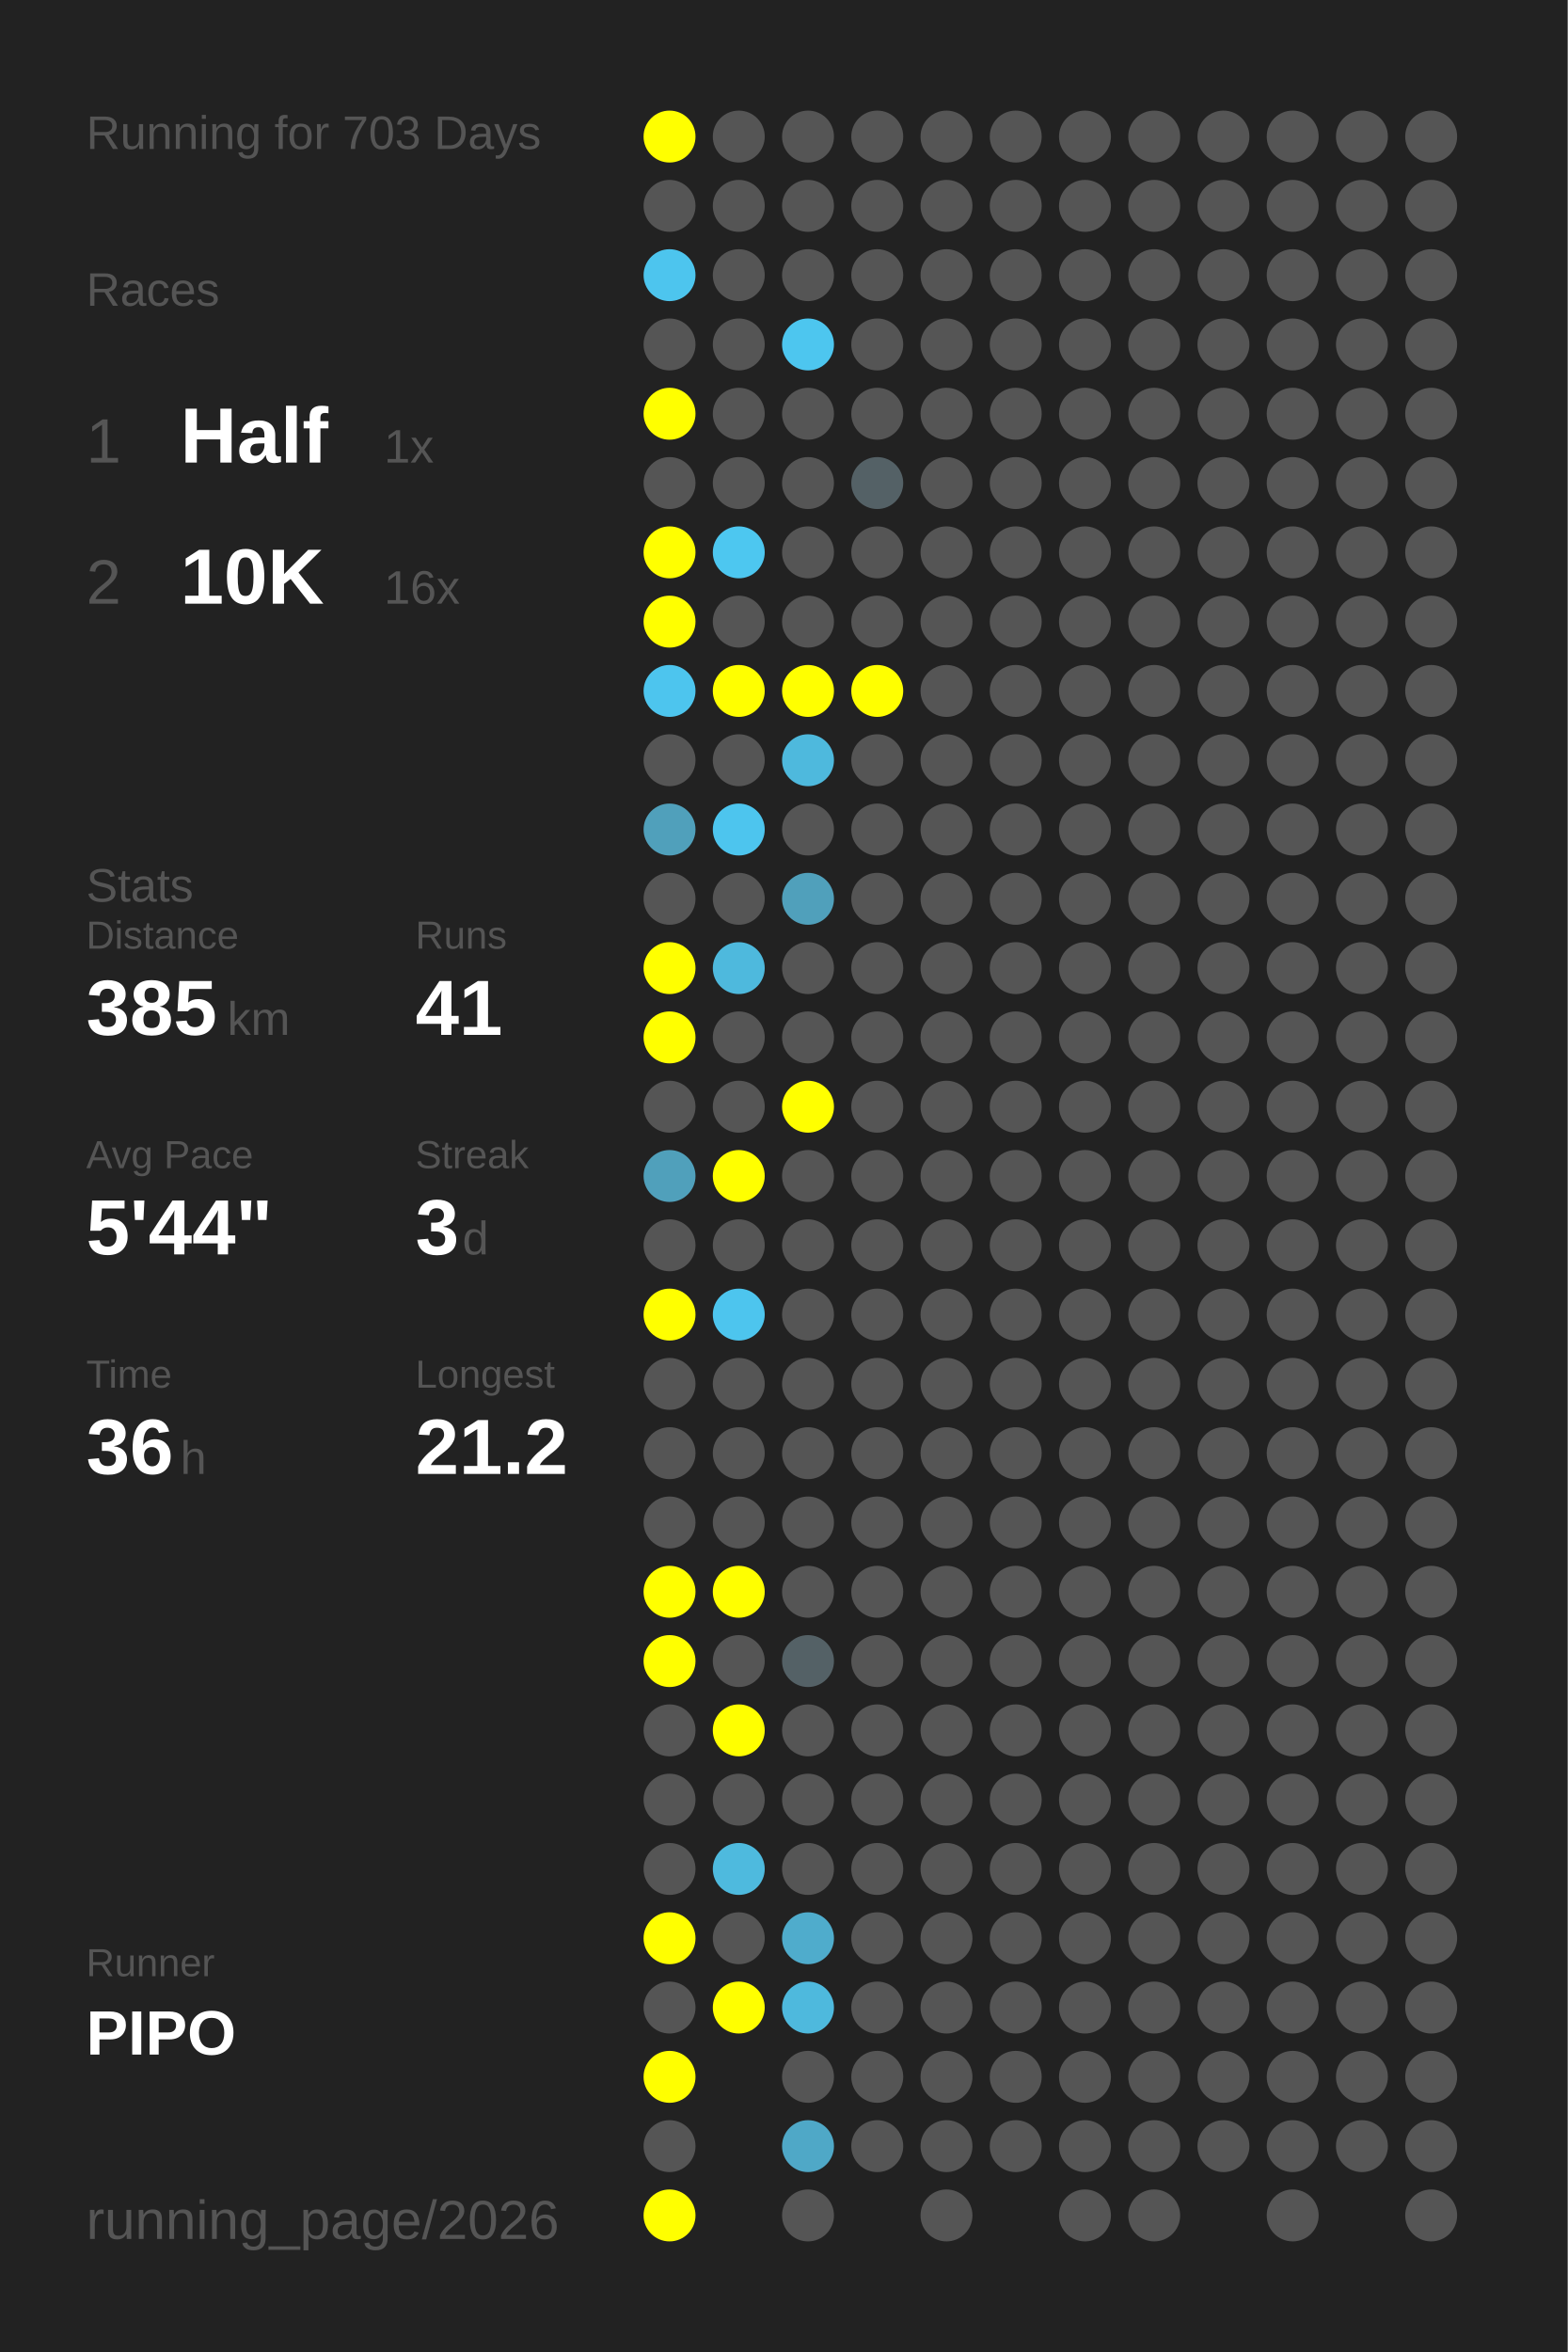
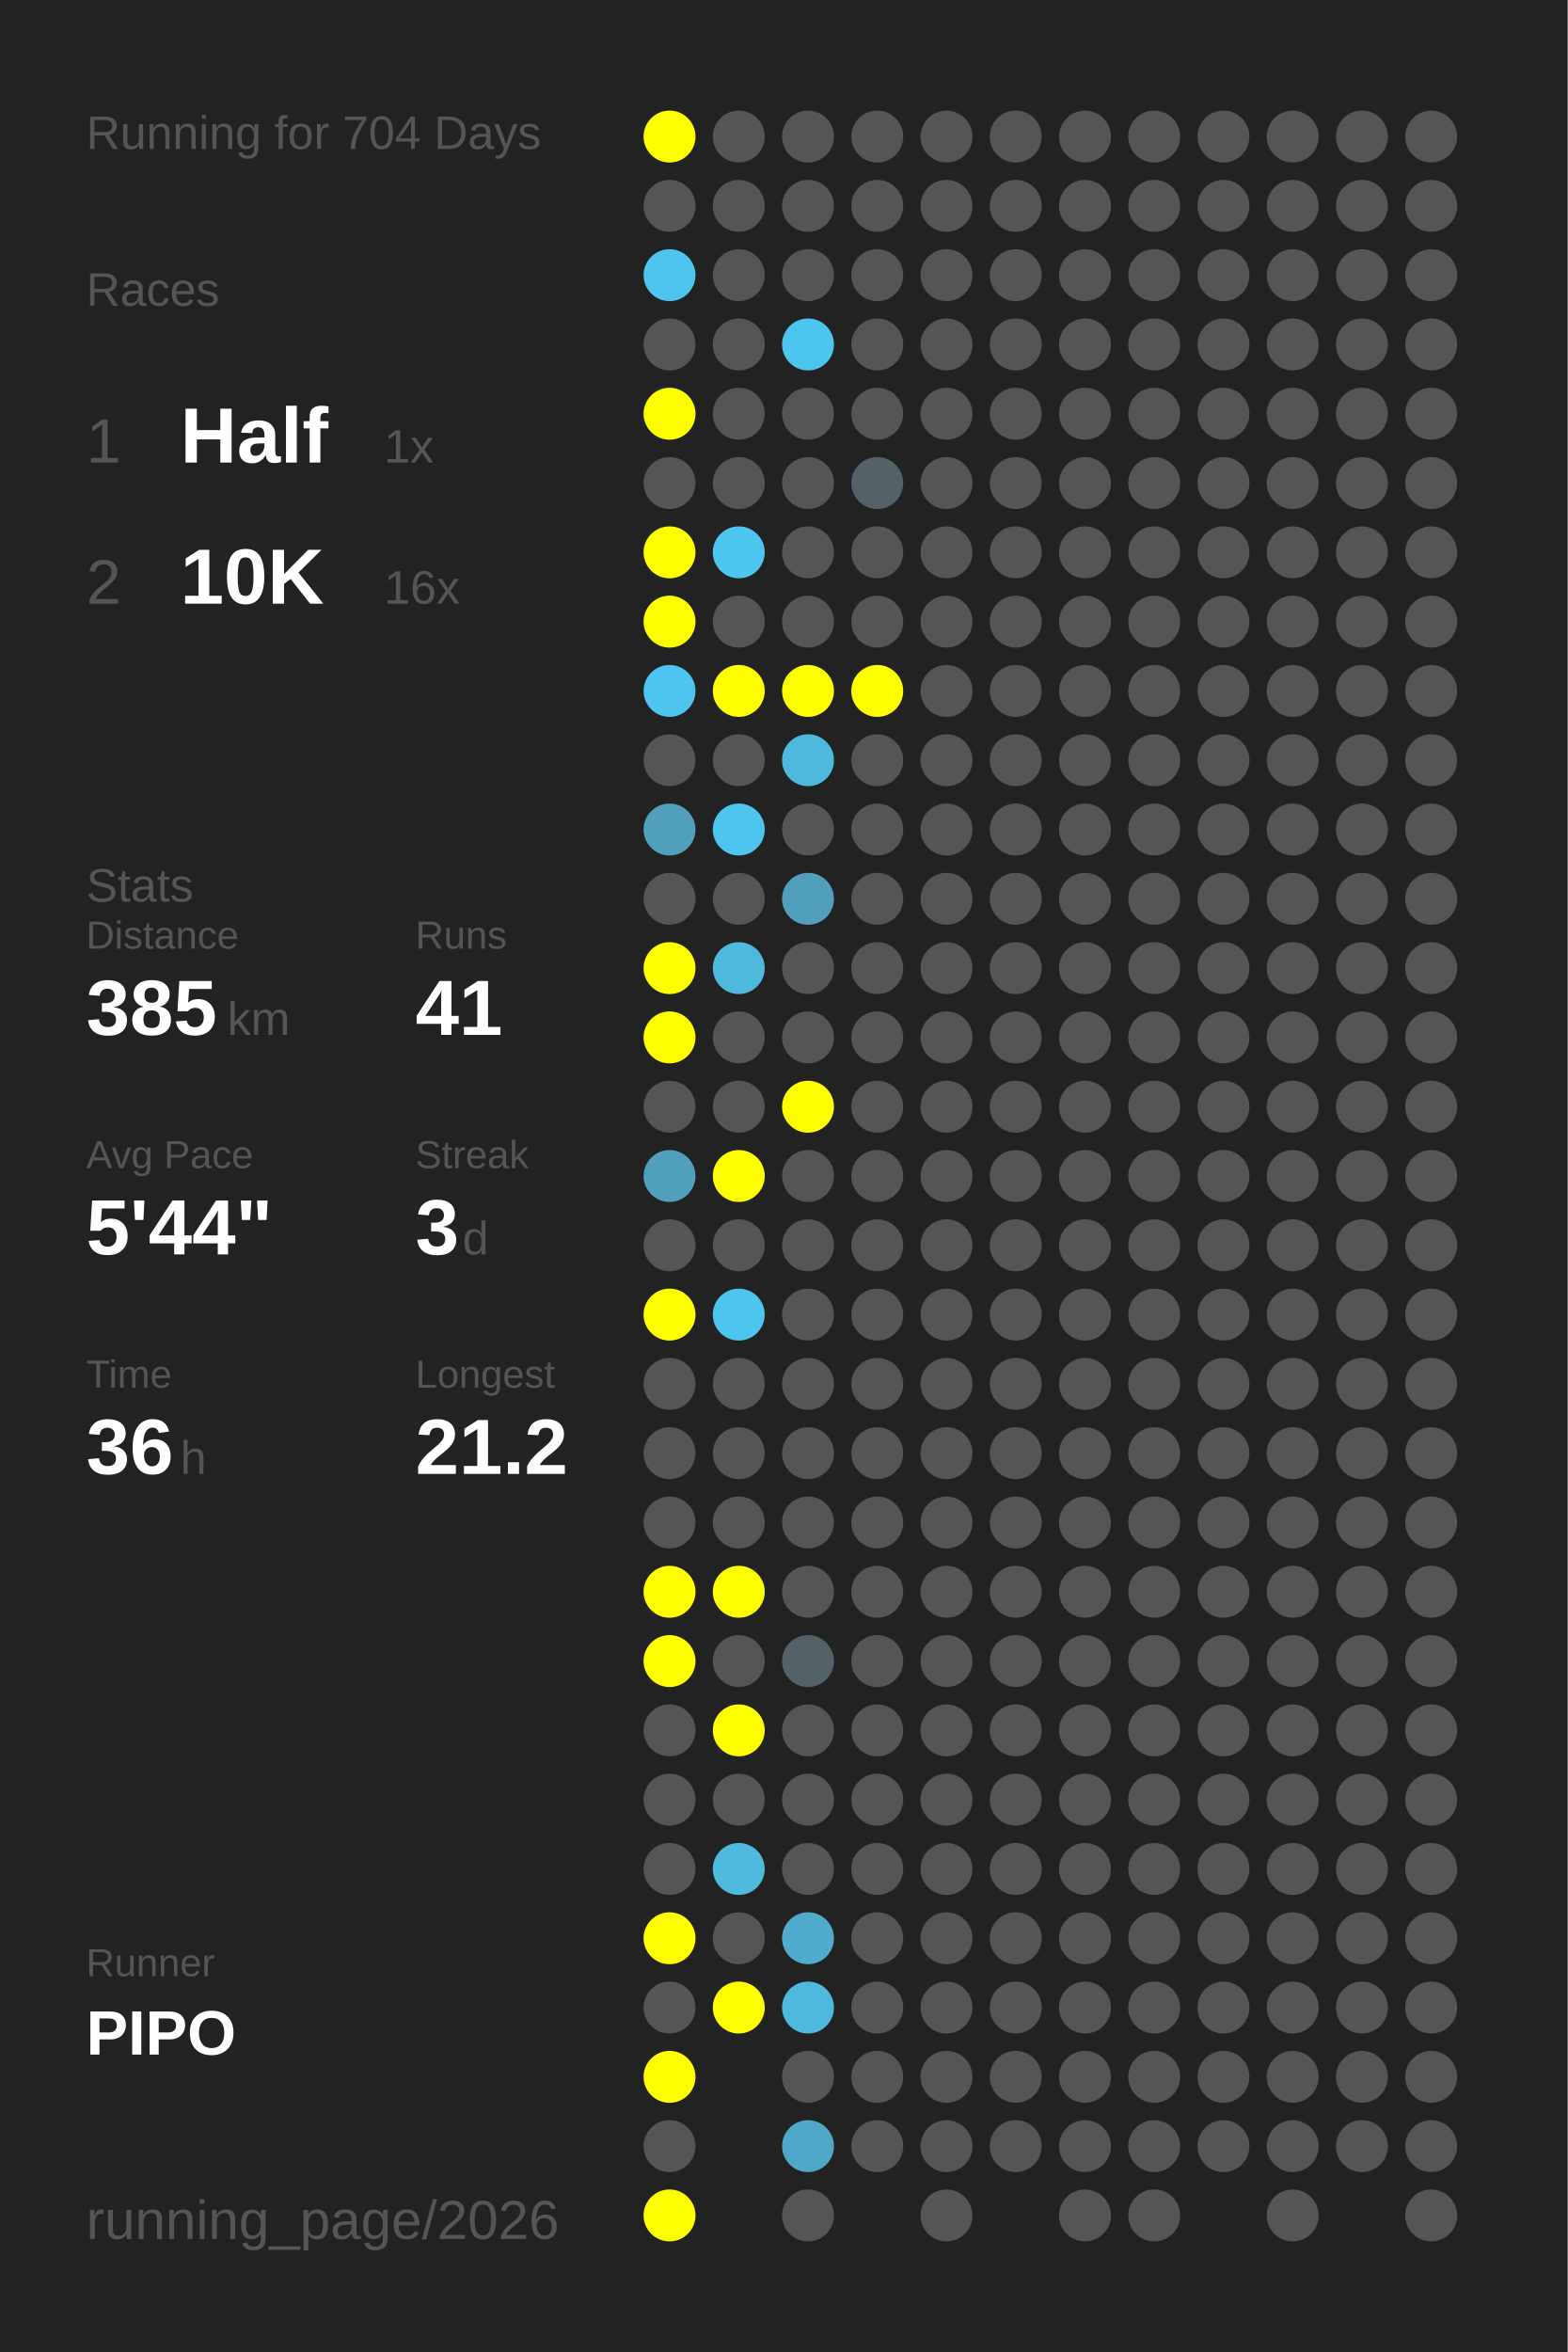
<svg xmlns="http://www.w3.org/2000/svg" baseProfile="full" height="300mm" version="1.1" viewBox="0,0,200,300" width="200mm">
  <defs />
  <rect fill="#222222" height="300" width="200" x="0" y="0" />
-   <text fill="#555555" style="font-size:6px; font-family:Arial;" x="11" y="19">Running for 703 Days</text>
+   <text fill="#555555" style="font-size:6px; font-family:Arial;" x="11" y="19">Running for 704 Days</text>
  <text fill="#555555" style="font-size:6px; font-family:Arial;" x="11" y="39">Races</text>
  <text fill="#555555" style="font-size:8px; font-family:Arial;" x="11" y="59">1</text>
  <text fill="#FFFFFF" style="font-size:10px; font-family:Arial; font-weight:bold;" x="23" y="59">Half</text>
  <text fill="#555555" style="font-size:6px; font-family:Arial;" x="49" y="59">1x</text>
  <text fill="#555555" style="font-size:8px; font-family:Arial;" x="11" y="77">2</text>
  <text fill="#FFFFFF" style="font-size:10px; font-family:Arial; font-weight:bold;" x="23" y="77">10K</text>
  <text fill="#555555" style="font-size:6px; font-family:Arial;" x="49" y="77">16x</text>
  <text fill="#555555" style="font-size:6px; font-family:Arial;" x="11" y="115">Stats</text>
  <text fill="#555555" style="font-size:5px; font-family:Arial;" x="11" y="121">Distance</text>
  <text fill="#FFFFFF" style="font-size:10px; font-family:Arial; font-weight:bold;" x="11" y="132">385</text>
  <text fill="#555555" style="font-size:6px; font-family:Arial;" x="29" y="132">km</text>
  <text fill="#555555" style="font-size:5px; font-family:Arial;" x="53" y="121">Runs</text>
  <text fill="#FFFFFF" style="font-size:10px; font-family:Arial; font-weight:bold;" x="53" y="132">41</text>
  <text fill="#555555" style="font-size:5px; font-family:Arial;" x="11" y="149">Avg Pace</text>
  <text fill="#FFFFFF" style="font-size:10px; font-family:Arial; font-weight:bold;" x="11" y="160">5'44"</text>
  <text fill="#555555" style="font-size:5px; font-family:Arial;" x="53" y="149">Streak</text>
  <text fill="#FFFFFF" style="font-size:10px; font-family:Arial; font-weight:bold;" x="53" y="160">3</text>
  <text fill="#555555" style="font-size:6px; font-family:Arial;" x="59" y="160">d</text>
  <text fill="#555555" style="font-size:5px; font-family:Arial;" x="11" y="177">Time</text>
  <text fill="#FFFFFF" style="font-size:10px; font-family:Arial; font-weight:bold;" x="11" y="188">36</text>
  <text fill="#555555" style="font-size:6px; font-family:Arial;" x="23" y="188">h</text>
  <text fill="#555555" style="font-size:5px; font-family:Arial;" x="53" y="177">Longest</text>
  <text fill="#FFFFFF" style="font-size:10px; font-family:Arial; font-weight:bold;" x="53" y="188">21.2</text>
  <text fill="#555555" style="font-size:5px; font-family:Arial;" x="11" y="252.065">Runner</text>
  <text fill="#FFFFFF" style="font-size:8px; font-family:Arial; font-weight:bold;" x="11" y="262.065">PIPO</text>
  <text fill="#555555" style="font-size:7px; font-family:Arial;" x="11" y="285.581">running_page/2026</text>
  <circle cx="85.417" cy="17.419" fill="#FFFF00" r="3.312" />
  <circle cx="85.417" cy="26.258" fill="#555555" r="3.312" />
  <circle cx="85.417" cy="35.097" fill="#4dc5ee" r="3.312" />
  <circle cx="85.417" cy="43.935" fill="#555555" r="3.312" />
  <circle cx="85.417" cy="52.774" fill="#FFFF00" r="3.312" />
  <circle cx="85.417" cy="61.613" fill="#555555" r="3.312" />
  <circle cx="85.417" cy="70.452" fill="#FFFF00" r="3.312" />
  <circle cx="85.417" cy="79.29" fill="#FFFF00" r="3.312" />
  <circle cx="85.417" cy="88.129" fill="#4dc5ee" r="3.312" />
  <circle cx="85.417" cy="96.968" fill="#555555" r="3.312" />
  <circle cx="85.417" cy="105.806" fill="#50a0bb" r="3.312" />
  <circle cx="85.417" cy="114.645" fill="#555555" r="3.312" />
  <circle cx="85.417" cy="123.484" fill="#FFFF00" r="3.312" />
  <circle cx="85.417" cy="132.323" fill="#FFFF00" r="3.312" />
  <circle cx="85.417" cy="141.161" fill="#555555" r="3.312" />
  <circle cx="85.417" cy="150" fill="#50a0bb" r="3.312" />
  <circle cx="85.417" cy="158.839" fill="#555555" r="3.312" />
  <circle cx="85.417" cy="167.677" fill="#FFFF00" r="3.312" />
  <circle cx="85.417" cy="176.516" fill="#555555" r="3.312" />
  <circle cx="85.417" cy="185.355" fill="#555555" r="3.312" />
  <circle cx="85.417" cy="194.194" fill="#555555" r="3.312" />
  <circle cx="85.417" cy="203.032" fill="#FFFF00" r="3.312" />
  <circle cx="85.417" cy="211.871" fill="#FFFF00" r="3.312" />
  <circle cx="85.417" cy="220.71" fill="#555555" r="3.312" />
  <circle cx="85.417" cy="229.548" fill="#555555" r="3.312" />
  <circle cx="85.417" cy="238.387" fill="#555555" r="3.312" />
  <circle cx="85.417" cy="247.226" fill="#FFFF00" r="3.312" />
  <circle cx="85.417" cy="256.065" fill="#555555" r="3.312" />
  <circle cx="85.417" cy="264.903" fill="#FFFF00" r="3.312" />
  <circle cx="85.417" cy="273.742" fill="#555555" r="3.312" />
  <circle cx="85.417" cy="282.581" fill="#FFFF00" r="3.312" />
  <circle cx="94.25" cy="17.419" fill="#555555" r="3.312" />
  <circle cx="94.25" cy="26.258" fill="#555555" r="3.312" />
  <circle cx="94.25" cy="35.097" fill="#555555" r="3.312" />
  <circle cx="94.25" cy="43.935" fill="#555555" r="3.312" />
  <circle cx="94.25" cy="52.774" fill="#555555" r="3.312" />
  <circle cx="94.25" cy="61.613" fill="#555555" r="3.312" />
  <circle cx="94.25" cy="70.452" fill="#4dc7f0" r="3.312" />
  <circle cx="94.25" cy="79.29" fill="#555555" r="3.312" />
  <circle cx="94.25" cy="88.129" fill="#FFFF00" r="3.312" />
  <circle cx="94.25" cy="96.968" fill="#555555" r="3.312" />
  <circle cx="94.25" cy="105.806" fill="#4dc5ee" r="3.312" />
  <circle cx="94.25" cy="114.645" fill="#555555" r="3.312" />
  <circle cx="94.25" cy="123.484" fill="#4eb9dd" r="3.312" />
  <circle cx="94.25" cy="132.323" fill="#555555" r="3.312" />
  <circle cx="94.25" cy="141.161" fill="#555555" r="3.312" />
  <circle cx="94.25" cy="150" fill="#FFFF00" r="3.312" />
  <circle cx="94.25" cy="158.839" fill="#555555" r="3.312" />
  <circle cx="94.25" cy="167.677" fill="#4dc5ee" r="3.312" />
  <circle cx="94.25" cy="176.516" fill="#555555" r="3.312" />
  <circle cx="94.25" cy="185.355" fill="#555555" r="3.312" />
  <circle cx="94.25" cy="194.194" fill="#555555" r="3.312" />
  <circle cx="94.25" cy="203.032" fill="#FFFF00" r="3.312" />
  <circle cx="94.25" cy="211.871" fill="#555555" r="3.312" />
  <circle cx="94.25" cy="220.71" fill="#FFFF00" r="3.312" />
  <circle cx="94.25" cy="229.548" fill="#555555" r="3.312" />
  <circle cx="94.25" cy="238.387" fill="#4ebade" r="3.312" />
  <circle cx="94.25" cy="247.226" fill="#555555" r="3.312" />
  <circle cx="94.25" cy="256.065" fill="#FFFF00" r="3.312" />
  <circle cx="103.083" cy="17.419" fill="#555555" r="3.312" />
  <circle cx="103.083" cy="26.258" fill="#555555" r="3.312" />
  <circle cx="103.083" cy="35.097" fill="#555555" r="3.312" />
  <circle cx="103.083" cy="43.935" fill="#4dc6ef" r="3.312" />
  <circle cx="103.083" cy="52.774" fill="#555555" r="3.312" />
  <circle cx="103.083" cy="61.613" fill="#555555" r="3.312" />
  <circle cx="103.083" cy="70.452" fill="#555555" r="3.312" />
  <circle cx="103.083" cy="79.29" fill="#555555" r="3.312" />
  <circle cx="103.083" cy="88.129" fill="#FFFF00" r="3.312" />
  <circle cx="103.083" cy="96.968" fill="#4eb9dd" r="3.312" />
  <circle cx="103.083" cy="105.806" fill="#555555" r="3.312" />
  <circle cx="103.083" cy="114.645" fill="#50a0bb" r="3.312" />
  <circle cx="103.083" cy="123.484" fill="#555555" r="3.312" />
  <circle cx="103.083" cy="132.323" fill="#555555" r="3.312" />
  <circle cx="103.083" cy="141.161" fill="#FFFF00" r="3.312" />
  <circle cx="103.083" cy="150" fill="#555555" r="3.312" />
  <circle cx="103.083" cy="158.839" fill="#555555" r="3.312" />
  <circle cx="103.083" cy="167.677" fill="#555555" r="3.312" />
  <circle cx="103.083" cy="176.516" fill="#555555" r="3.312" />
  <circle cx="103.083" cy="185.355" fill="#555555" r="3.312" />
  <circle cx="103.083" cy="194.194" fill="#555555" r="3.312" />
  <circle cx="103.083" cy="203.032" fill="#555555" r="3.312" />
  <circle cx="103.083" cy="211.871" fill="#546166" r="3.312" />
  <circle cx="103.083" cy="220.71" fill="#555555" r="3.312" />
  <circle cx="103.083" cy="229.548" fill="#555555" r="3.312" />
  <circle cx="103.083" cy="238.387" fill="#555555" r="3.312" />
  <circle cx="103.083" cy="247.226" fill="#4faccc" r="3.312" />
  <circle cx="103.083" cy="256.065" fill="#4eb9dd" r="3.312" />
  <circle cx="103.083" cy="264.903" fill="#555555" r="3.312" />
  <circle cx="103.083" cy="273.742" fill="#4fa8c7" r="3.312" />
  <circle cx="103.083" cy="282.581" fill="#555555" r="3.312" />
  <circle cx="111.917" cy="17.419" fill="#555555" r="3.312" />
  <circle cx="111.917" cy="26.258" fill="#555555" r="3.312" />
  <circle cx="111.917" cy="35.097" fill="#555555" r="3.312" />
  <circle cx="111.917" cy="43.935" fill="#555555" r="3.312" />
  <circle cx="111.917" cy="52.774" fill="#555555" r="3.312" />
  <circle cx="111.917" cy="61.613" fill="#546166" r="3.312" />
  <circle cx="111.917" cy="70.452" fill="#555555" r="3.312" />
  <circle cx="111.917" cy="79.29" fill="#555555" r="3.312" />
  <circle cx="111.917" cy="88.129" fill="#FFFF00" r="3.312" />
  <circle cx="111.917" cy="96.968" fill="#555555" r="3.312" />
  <circle cx="111.917" cy="105.806" fill="#555555" r="3.312" />
  <circle cx="111.917" cy="114.645" fill="#555555" r="3.312" />
  <circle cx="111.917" cy="123.484" fill="#555555" r="3.312" />
  <circle cx="111.917" cy="132.323" fill="#555555" r="3.312" />
  <circle cx="111.917" cy="141.161" fill="#555555" r="3.312" />
  <circle cx="111.917" cy="150" fill="#555555" r="3.312" />
  <circle cx="111.917" cy="158.839" fill="#555555" r="3.312" />
  <circle cx="111.917" cy="167.677" fill="#555555" r="3.312" />
  <circle cx="111.917" cy="176.516" fill="#555555" r="3.312" />
  <circle cx="111.917" cy="185.355" fill="#555555" r="3.312" />
  <circle cx="111.917" cy="194.194" fill="#555555" r="3.312" />
  <circle cx="111.917" cy="203.032" fill="#555555" r="3.312" />
  <circle cx="111.917" cy="211.871" fill="#555555" r="3.312" />
  <circle cx="111.917" cy="220.71" fill="#555555" r="3.312" />
  <circle cx="111.917" cy="229.548" fill="#555555" r="3.312" />
  <circle cx="111.917" cy="238.387" fill="#555555" r="3.312" />
  <circle cx="111.917" cy="247.226" fill="#555555" r="3.312" />
  <circle cx="111.917" cy="256.065" fill="#555555" r="3.312" />
  <circle cx="111.917" cy="264.903" fill="#555555" r="3.312" />
  <circle cx="111.917" cy="273.742" fill="#555555" r="3.312" />
  <circle cx="120.75" cy="17.419" fill="#555555" r="3.312" />
  <circle cx="120.75" cy="26.258" fill="#555555" r="3.312" />
  <circle cx="120.75" cy="35.097" fill="#555555" r="3.312" />
  <circle cx="120.75" cy="43.935" fill="#555555" r="3.312" />
  <circle cx="120.75" cy="52.774" fill="#555555" r="3.312" />
  <circle cx="120.75" cy="61.613" fill="#555555" r="3.312" />
  <circle cx="120.75" cy="70.452" fill="#555555" r="3.312" />
  <circle cx="120.75" cy="79.29" fill="#555555" r="3.312" />
  <circle cx="120.75" cy="88.129" fill="#555555" r="3.312" />
  <circle cx="120.75" cy="96.968" fill="#555555" r="3.312" />
  <circle cx="120.75" cy="105.806" fill="#555555" r="3.312" />
  <circle cx="120.75" cy="114.645" fill="#555555" r="3.312" />
  <circle cx="120.75" cy="123.484" fill="#555555" r="3.312" />
  <circle cx="120.75" cy="132.323" fill="#555555" r="3.312" />
  <circle cx="120.75" cy="141.161" fill="#555555" r="3.312" />
  <circle cx="120.75" cy="150" fill="#555555" r="3.312" />
  <circle cx="120.75" cy="158.839" fill="#555555" r="3.312" />
  <circle cx="120.75" cy="167.677" fill="#555555" r="3.312" />
  <circle cx="120.75" cy="176.516" fill="#555555" r="3.312" />
  <circle cx="120.75" cy="185.355" fill="#555555" r="3.312" />
  <circle cx="120.75" cy="194.194" fill="#555555" r="3.312" />
  <circle cx="120.75" cy="203.032" fill="#555555" r="3.312" />
  <circle cx="120.75" cy="211.871" fill="#555555" r="3.312" />
  <circle cx="120.75" cy="220.71" fill="#555555" r="3.312" />
  <circle cx="120.75" cy="229.548" fill="#555555" r="3.312" />
  <circle cx="120.75" cy="238.387" fill="#555555" r="3.312" />
  <circle cx="120.75" cy="247.226" fill="#555555" r="3.312" />
  <circle cx="120.75" cy="256.065" fill="#555555" r="3.312" />
  <circle cx="120.75" cy="264.903" fill="#555555" r="3.312" />
  <circle cx="120.75" cy="273.742" fill="#555555" r="3.312" />
  <circle cx="120.75" cy="282.581" fill="#555555" r="3.312" />
  <circle cx="129.583" cy="17.419" fill="#555555" r="3.312" />
  <circle cx="129.583" cy="26.258" fill="#555555" r="3.312" />
  <circle cx="129.583" cy="35.097" fill="#555555" r="3.312" />
  <circle cx="129.583" cy="43.935" fill="#555555" r="3.312" />
  <circle cx="129.583" cy="52.774" fill="#555555" r="3.312" />
  <circle cx="129.583" cy="61.613" fill="#555555" r="3.312" />
  <circle cx="129.583" cy="70.452" fill="#555555" r="3.312" />
  <circle cx="129.583" cy="79.29" fill="#555555" r="3.312" />
  <circle cx="129.583" cy="88.129" fill="#555555" r="3.312" />
  <circle cx="129.583" cy="96.968" fill="#555555" r="3.312" />
  <circle cx="129.583" cy="105.806" fill="#555555" r="3.312" />
  <circle cx="129.583" cy="114.645" fill="#555555" r="3.312" />
  <circle cx="129.583" cy="123.484" fill="#555555" r="3.312" />
  <circle cx="129.583" cy="132.323" fill="#555555" r="3.312" />
  <circle cx="129.583" cy="141.161" fill="#555555" r="3.312" />
  <circle cx="129.583" cy="150" fill="#555555" r="3.312" />
  <circle cx="129.583" cy="158.839" fill="#555555" r="3.312" />
  <circle cx="129.583" cy="167.677" fill="#555555" r="3.312" />
  <circle cx="129.583" cy="176.516" fill="#555555" r="3.312" />
  <circle cx="129.583" cy="185.355" fill="#555555" r="3.312" />
  <circle cx="129.583" cy="194.194" fill="#555555" r="3.312" />
  <circle cx="129.583" cy="203.032" fill="#555555" r="3.312" />
  <circle cx="129.583" cy="211.871" fill="#555555" r="3.312" />
  <circle cx="129.583" cy="220.71" fill="#555555" r="3.312" />
  <circle cx="129.583" cy="229.548" fill="#555555" r="3.312" />
  <circle cx="129.583" cy="238.387" fill="#555555" r="3.312" />
  <circle cx="129.583" cy="247.226" fill="#555555" r="3.312" />
  <circle cx="129.583" cy="256.065" fill="#555555" r="3.312" />
  <circle cx="129.583" cy="264.903" fill="#555555" r="3.312" />
  <circle cx="129.583" cy="273.742" fill="#555555" r="3.312" />
  <circle cx="138.417" cy="17.419" fill="#555555" r="3.312" />
  <circle cx="138.417" cy="26.258" fill="#555555" r="3.312" />
  <circle cx="138.417" cy="35.097" fill="#555555" r="3.312" />
  <circle cx="138.417" cy="43.935" fill="#555555" r="3.312" />
  <circle cx="138.417" cy="52.774" fill="#555555" r="3.312" />
  <circle cx="138.417" cy="61.613" fill="#555555" r="3.312" />
  <circle cx="138.417" cy="70.452" fill="#555555" r="3.312" />
  <circle cx="138.417" cy="79.29" fill="#555555" r="3.312" />
  <circle cx="138.417" cy="88.129" fill="#555555" r="3.312" />
  <circle cx="138.417" cy="96.968" fill="#555555" r="3.312" />
  <circle cx="138.417" cy="105.806" fill="#555555" r="3.312" />
  <circle cx="138.417" cy="114.645" fill="#555555" r="3.312" />
  <circle cx="138.417" cy="123.484" fill="#555555" r="3.312" />
  <circle cx="138.417" cy="132.323" fill="#555555" r="3.312" />
  <circle cx="138.417" cy="141.161" fill="#555555" r="3.312" />
  <circle cx="138.417" cy="150" fill="#555555" r="3.312" />
  <circle cx="138.417" cy="158.839" fill="#555555" r="3.312" />
  <circle cx="138.417" cy="167.677" fill="#555555" r="3.312" />
  <circle cx="138.417" cy="176.516" fill="#555555" r="3.312" />
  <circle cx="138.417" cy="185.355" fill="#555555" r="3.312" />
  <circle cx="138.417" cy="194.194" fill="#555555" r="3.312" />
  <circle cx="138.417" cy="203.032" fill="#555555" r="3.312" />
  <circle cx="138.417" cy="211.871" fill="#555555" r="3.312" />
  <circle cx="138.417" cy="220.71" fill="#555555" r="3.312" />
  <circle cx="138.417" cy="229.548" fill="#555555" r="3.312" />
  <circle cx="138.417" cy="238.387" fill="#555555" r="3.312" />
  <circle cx="138.417" cy="247.226" fill="#555555" r="3.312" />
  <circle cx="138.417" cy="256.065" fill="#555555" r="3.312" />
  <circle cx="138.417" cy="264.903" fill="#555555" r="3.312" />
  <circle cx="138.417" cy="273.742" fill="#555555" r="3.312" />
  <circle cx="138.417" cy="282.581" fill="#555555" r="3.312" />
  <circle cx="147.25" cy="17.419" fill="#555555" r="3.312" />
  <circle cx="147.25" cy="26.258" fill="#555555" r="3.312" />
  <circle cx="147.25" cy="35.097" fill="#555555" r="3.312" />
  <circle cx="147.25" cy="43.935" fill="#555555" r="3.312" />
  <circle cx="147.25" cy="52.774" fill="#555555" r="3.312" />
  <circle cx="147.25" cy="61.613" fill="#555555" r="3.312" />
  <circle cx="147.25" cy="70.452" fill="#555555" r="3.312" />
  <circle cx="147.25" cy="79.29" fill="#555555" r="3.312" />
  <circle cx="147.25" cy="88.129" fill="#555555" r="3.312" />
  <circle cx="147.25" cy="96.968" fill="#555555" r="3.312" />
  <circle cx="147.25" cy="105.806" fill="#555555" r="3.312" />
  <circle cx="147.25" cy="114.645" fill="#555555" r="3.312" />
  <circle cx="147.25" cy="123.484" fill="#555555" r="3.312" />
  <circle cx="147.25" cy="132.323" fill="#555555" r="3.312" />
  <circle cx="147.25" cy="141.161" fill="#555555" r="3.312" />
  <circle cx="147.25" cy="150" fill="#555555" r="3.312" />
  <circle cx="147.25" cy="158.839" fill="#555555" r="3.312" />
  <circle cx="147.25" cy="167.677" fill="#555555" r="3.312" />
  <circle cx="147.25" cy="176.516" fill="#555555" r="3.312" />
  <circle cx="147.25" cy="185.355" fill="#555555" r="3.312" />
  <circle cx="147.25" cy="194.194" fill="#555555" r="3.312" />
  <circle cx="147.25" cy="203.032" fill="#555555" r="3.312" />
  <circle cx="147.25" cy="211.871" fill="#555555" r="3.312" />
  <circle cx="147.25" cy="220.71" fill="#555555" r="3.312" />
  <circle cx="147.25" cy="229.548" fill="#555555" r="3.312" />
  <circle cx="147.25" cy="238.387" fill="#555555" r="3.312" />
  <circle cx="147.25" cy="247.226" fill="#555555" r="3.312" />
  <circle cx="147.25" cy="256.065" fill="#555555" r="3.312" />
  <circle cx="147.25" cy="264.903" fill="#555555" r="3.312" />
  <circle cx="147.25" cy="273.742" fill="#555555" r="3.312" />
  <circle cx="147.25" cy="282.581" fill="#555555" r="3.312" />
  <circle cx="156.083" cy="17.419" fill="#555555" r="3.312" />
  <circle cx="156.083" cy="26.258" fill="#555555" r="3.312" />
  <circle cx="156.083" cy="35.097" fill="#555555" r="3.312" />
  <circle cx="156.083" cy="43.935" fill="#555555" r="3.312" />
  <circle cx="156.083" cy="52.774" fill="#555555" r="3.312" />
  <circle cx="156.083" cy="61.613" fill="#555555" r="3.312" />
  <circle cx="156.083" cy="70.452" fill="#555555" r="3.312" />
  <circle cx="156.083" cy="79.29" fill="#555555" r="3.312" />
  <circle cx="156.083" cy="88.129" fill="#555555" r="3.312" />
  <circle cx="156.083" cy="96.968" fill="#555555" r="3.312" />
  <circle cx="156.083" cy="105.806" fill="#555555" r="3.312" />
  <circle cx="156.083" cy="114.645" fill="#555555" r="3.312" />
  <circle cx="156.083" cy="123.484" fill="#555555" r="3.312" />
  <circle cx="156.083" cy="132.323" fill="#555555" r="3.312" />
  <circle cx="156.083" cy="141.161" fill="#555555" r="3.312" />
  <circle cx="156.083" cy="150" fill="#555555" r="3.312" />
  <circle cx="156.083" cy="158.839" fill="#555555" r="3.312" />
  <circle cx="156.083" cy="167.677" fill="#555555" r="3.312" />
  <circle cx="156.083" cy="176.516" fill="#555555" r="3.312" />
  <circle cx="156.083" cy="185.355" fill="#555555" r="3.312" />
  <circle cx="156.083" cy="194.194" fill="#555555" r="3.312" />
  <circle cx="156.083" cy="203.032" fill="#555555" r="3.312" />
  <circle cx="156.083" cy="211.871" fill="#555555" r="3.312" />
  <circle cx="156.083" cy="220.71" fill="#555555" r="3.312" />
  <circle cx="156.083" cy="229.548" fill="#555555" r="3.312" />
  <circle cx="156.083" cy="238.387" fill="#555555" r="3.312" />
  <circle cx="156.083" cy="247.226" fill="#555555" r="3.312" />
  <circle cx="156.083" cy="256.065" fill="#555555" r="3.312" />
  <circle cx="156.083" cy="264.903" fill="#555555" r="3.312" />
  <circle cx="156.083" cy="273.742" fill="#555555" r="3.312" />
  <circle cx="164.917" cy="17.419" fill="#555555" r="3.312" />
  <circle cx="164.917" cy="26.258" fill="#555555" r="3.312" />
  <circle cx="164.917" cy="35.097" fill="#555555" r="3.312" />
  <circle cx="164.917" cy="43.935" fill="#555555" r="3.312" />
  <circle cx="164.917" cy="52.774" fill="#555555" r="3.312" />
  <circle cx="164.917" cy="61.613" fill="#555555" r="3.312" />
  <circle cx="164.917" cy="70.452" fill="#555555" r="3.312" />
  <circle cx="164.917" cy="79.29" fill="#555555" r="3.312" />
  <circle cx="164.917" cy="88.129" fill="#555555" r="3.312" />
  <circle cx="164.917" cy="96.968" fill="#555555" r="3.312" />
  <circle cx="164.917" cy="105.806" fill="#555555" r="3.312" />
  <circle cx="164.917" cy="114.645" fill="#555555" r="3.312" />
  <circle cx="164.917" cy="123.484" fill="#555555" r="3.312" />
  <circle cx="164.917" cy="132.323" fill="#555555" r="3.312" />
  <circle cx="164.917" cy="141.161" fill="#555555" r="3.312" />
  <circle cx="164.917" cy="150" fill="#555555" r="3.312" />
  <circle cx="164.917" cy="158.839" fill="#555555" r="3.312" />
  <circle cx="164.917" cy="167.677" fill="#555555" r="3.312" />
  <circle cx="164.917" cy="176.516" fill="#555555" r="3.312" />
  <circle cx="164.917" cy="185.355" fill="#555555" r="3.312" />
  <circle cx="164.917" cy="194.194" fill="#555555" r="3.312" />
  <circle cx="164.917" cy="203.032" fill="#555555" r="3.312" />
  <circle cx="164.917" cy="211.871" fill="#555555" r="3.312" />
  <circle cx="164.917" cy="220.71" fill="#555555" r="3.312" />
  <circle cx="164.917" cy="229.548" fill="#555555" r="3.312" />
  <circle cx="164.917" cy="238.387" fill="#555555" r="3.312" />
  <circle cx="164.917" cy="247.226" fill="#555555" r="3.312" />
  <circle cx="164.917" cy="256.065" fill="#555555" r="3.312" />
  <circle cx="164.917" cy="264.903" fill="#555555" r="3.312" />
  <circle cx="164.917" cy="273.742" fill="#555555" r="3.312" />
  <circle cx="164.917" cy="282.581" fill="#555555" r="3.312" />
  <circle cx="173.75" cy="17.419" fill="#555555" r="3.312" />
  <circle cx="173.75" cy="26.258" fill="#555555" r="3.312" />
  <circle cx="173.75" cy="35.097" fill="#555555" r="3.312" />
  <circle cx="173.75" cy="43.935" fill="#555555" r="3.312" />
  <circle cx="173.75" cy="52.774" fill="#555555" r="3.312" />
  <circle cx="173.75" cy="61.613" fill="#555555" r="3.312" />
  <circle cx="173.75" cy="70.452" fill="#555555" r="3.312" />
  <circle cx="173.75" cy="79.29" fill="#555555" r="3.312" />
  <circle cx="173.75" cy="88.129" fill="#555555" r="3.312" />
  <circle cx="173.75" cy="96.968" fill="#555555" r="3.312" />
  <circle cx="173.75" cy="105.806" fill="#555555" r="3.312" />
  <circle cx="173.75" cy="114.645" fill="#555555" r="3.312" />
  <circle cx="173.75" cy="123.484" fill="#555555" r="3.312" />
  <circle cx="173.75" cy="132.323" fill="#555555" r="3.312" />
  <circle cx="173.75" cy="141.161" fill="#555555" r="3.312" />
  <circle cx="173.75" cy="150" fill="#555555" r="3.312" />
  <circle cx="173.75" cy="158.839" fill="#555555" r="3.312" />
  <circle cx="173.75" cy="167.677" fill="#555555" r="3.312" />
  <circle cx="173.75" cy="176.516" fill="#555555" r="3.312" />
  <circle cx="173.75" cy="185.355" fill="#555555" r="3.312" />
  <circle cx="173.75" cy="194.194" fill="#555555" r="3.312" />
  <circle cx="173.75" cy="203.032" fill="#555555" r="3.312" />
  <circle cx="173.75" cy="211.871" fill="#555555" r="3.312" />
  <circle cx="173.75" cy="220.71" fill="#555555" r="3.312" />
  <circle cx="173.75" cy="229.548" fill="#555555" r="3.312" />
  <circle cx="173.75" cy="238.387" fill="#555555" r="3.312" />
  <circle cx="173.75" cy="247.226" fill="#555555" r="3.312" />
  <circle cx="173.75" cy="256.065" fill="#555555" r="3.312" />
  <circle cx="173.75" cy="264.903" fill="#555555" r="3.312" />
  <circle cx="173.75" cy="273.742" fill="#555555" r="3.312" />
  <circle cx="182.583" cy="17.419" fill="#555555" r="3.312" />
  <circle cx="182.583" cy="26.258" fill="#555555" r="3.312" />
  <circle cx="182.583" cy="35.097" fill="#555555" r="3.312" />
  <circle cx="182.583" cy="43.935" fill="#555555" r="3.312" />
  <circle cx="182.583" cy="52.774" fill="#555555" r="3.312" />
  <circle cx="182.583" cy="61.613" fill="#555555" r="3.312" />
  <circle cx="182.583" cy="70.452" fill="#555555" r="3.312" />
  <circle cx="182.583" cy="79.29" fill="#555555" r="3.312" />
  <circle cx="182.583" cy="88.129" fill="#555555" r="3.312" />
  <circle cx="182.583" cy="96.968" fill="#555555" r="3.312" />
  <circle cx="182.583" cy="105.806" fill="#555555" r="3.312" />
  <circle cx="182.583" cy="114.645" fill="#555555" r="3.312" />
  <circle cx="182.583" cy="123.484" fill="#555555" r="3.312" />
  <circle cx="182.583" cy="132.323" fill="#555555" r="3.312" />
  <circle cx="182.583" cy="141.161" fill="#555555" r="3.312" />
  <circle cx="182.583" cy="150" fill="#555555" r="3.312" />
  <circle cx="182.583" cy="158.839" fill="#555555" r="3.312" />
  <circle cx="182.583" cy="167.677" fill="#555555" r="3.312" />
  <circle cx="182.583" cy="176.516" fill="#555555" r="3.312" />
  <circle cx="182.583" cy="185.355" fill="#555555" r="3.312" />
  <circle cx="182.583" cy="194.194" fill="#555555" r="3.312" />
  <circle cx="182.583" cy="203.032" fill="#555555" r="3.312" />
  <circle cx="182.583" cy="211.871" fill="#555555" r="3.312" />
  <circle cx="182.583" cy="220.71" fill="#555555" r="3.312" />
  <circle cx="182.583" cy="229.548" fill="#555555" r="3.312" />
  <circle cx="182.583" cy="238.387" fill="#555555" r="3.312" />
  <circle cx="182.583" cy="247.226" fill="#555555" r="3.312" />
  <circle cx="182.583" cy="256.065" fill="#555555" r="3.312" />
  <circle cx="182.583" cy="264.903" fill="#555555" r="3.312" />
  <circle cx="182.583" cy="273.742" fill="#555555" r="3.312" />
  <circle cx="182.583" cy="282.581" fill="#555555" r="3.312" />
</svg>
